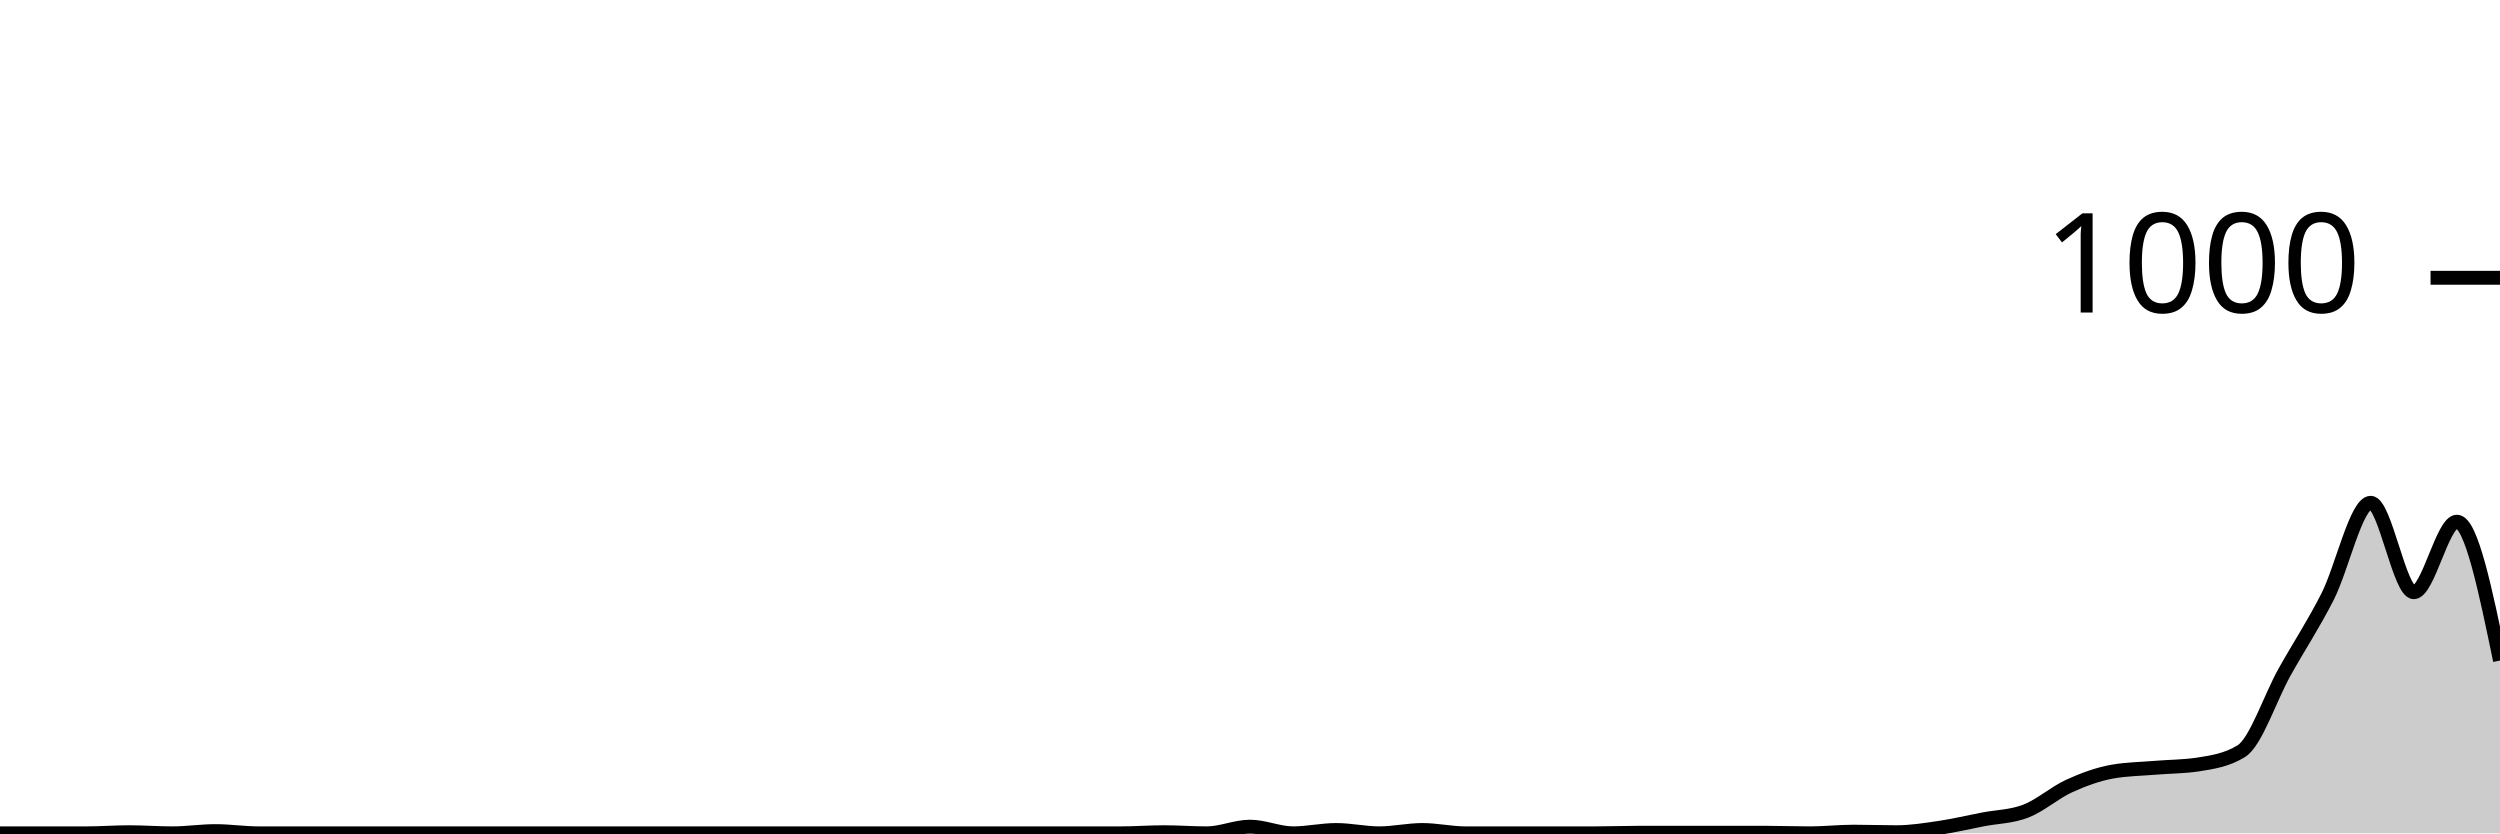
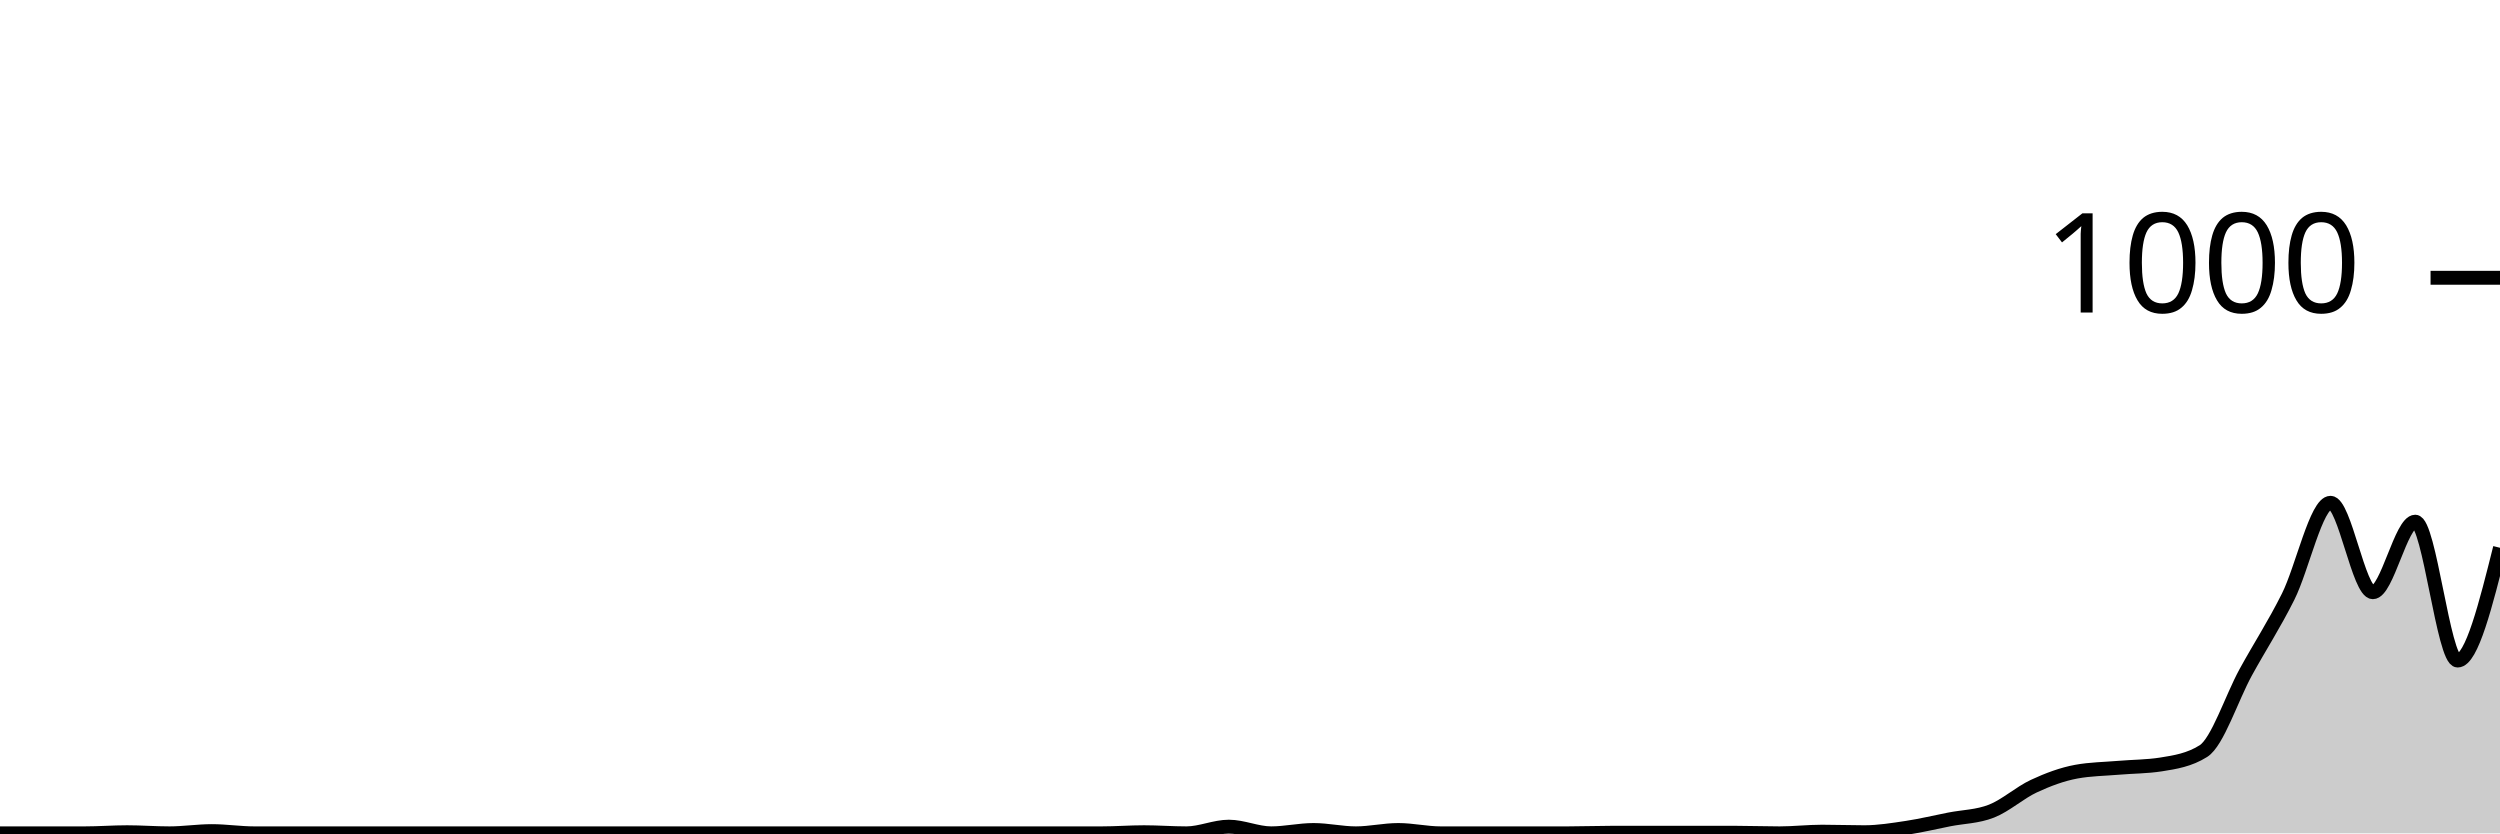
<svg xmlns="http://www.w3.org/2000/svg" viewBox="0 0 180 60">
  <g transform="translate(0,20)">
-     <path class="area" fill="rgba(0, 0, 0, 0.2)" d="M0,40C1.034,40,2.069,40,3.103,40C4.138,40,5.172,40,6.207,40C7.241,40,8.276,39.92,9.31,39.92C10.345,39.92,11.379,40,12.414,40C13.448,40,14.483,39.84,15.517,39.84C16.552,39.84,17.586,40,18.621,40C19.655,40,20.69,40,21.724,40C22.759,40,23.793,40,24.828,40C25.862,40,26.897,40,27.931,40C28.966,40,30,40,31.034,40C32.069,40,33.103,40,34.138,40C35.172,40,36.207,40,37.241,40C38.276,40,39.31,40,40.345,40C41.379,40,42.414,40,43.448,40C44.483,40,45.517,40,46.552,40C47.586,40,48.621,40,49.655,40C50.69,40,51.724,40,52.759,40C53.793,40,54.828,40,55.862,40C56.897,40,57.931,40,58.966,40C60,40,61.034,40,62.069,40C63.103,40,64.138,40,65.172,40C66.207,40,67.241,40,68.276,40C69.31,40,70.345,40,71.379,40C72.414,40,73.448,40,74.483,40C75.517,40,76.552,40,77.586,40C78.621,40,79.655,40,80.69,40C81.724,40,82.759,39.92,83.793,39.92C84.828,39.92,85.862,40,86.897,40C87.931,40,88.966,39.52,90,39.52C91.034,39.52,92.069,40,93.103,40C94.138,40,95.172,39.76,96.207,39.76C97.241,39.76,98.276,40,99.31,40C100.345,40,101.379,39.76,102.414,39.76C103.448,39.76,104.483,40,105.517,40C106.552,40,107.586,40,108.621,40C109.655,40,110.69,40,111.724,40C112.759,40,113.793,40,114.828,40C115.862,40,116.897,39.96,117.931,39.96C118.966,39.96,120,39.96,121.034,39.96C122.069,39.96,123.103,39.96,124.138,39.96C125.172,39.96,126.207,39.96,127.241,39.96C128.276,39.96,129.31,40,130.345,40C131.379,40,132.414,39.88,133.448,39.88C134.483,39.88,135.517,39.92,136.552,39.92C137.586,39.92,138.621,39.753,139.655,39.6C140.69,39.447,141.724,39.2,142.759,39C143.793,38.8,144.828,38.8,145.862,38.4C146.897,38,147.931,37.073,148.966,36.6C150,36.127,151.034,35.747,152.069,35.56C153.103,35.373,154.138,35.367,155.172,35.28C156.207,35.193,157.241,35.2,158.276,35.04C159.31,34.88,160.345,34.72,161.379,34.08C162.414,33.44,163.448,30.253,164.483,28.4C165.517,26.547,166.552,24.993,167.586,22.96C168.621,20.927,169.655,16.2,170.69,16.2C171.724,16.2,172.759,22.64,173.793,22.64C174.828,22.64,175.862,17.56,176.897,17.56C177.931,17.56,178.966,22.56,180,27.56L180,40C178.966,40,177.931,40,176.897,40C175.862,40,174.828,40,173.793,40C172.759,40,171.724,40,170.69,40C169.655,40,168.621,40,167.586,40C166.552,40,165.517,40,164.483,40C163.448,40,162.414,40,161.379,40C160.345,40,159.31,40,158.276,40C157.241,40,156.207,40,155.172,40C154.138,40,153.103,40,152.069,40C151.034,40,150,40,148.966,40C147.931,40,146.897,40,145.862,40C144.828,40,143.793,40,142.759,40C141.724,40,140.69,40,139.655,40C138.621,40,137.586,40,136.552,40C135.517,40,134.483,40,133.448,40C132.414,40,131.379,40,130.345,40C129.31,40,128.276,40,127.241,40C126.207,40,125.172,40,124.138,40C123.103,40,122.069,40,121.034,40C120,40,118.966,40,117.931,40C116.897,40,115.862,40,114.828,40C113.793,40,112.759,40,111.724,40C110.69,40,109.655,40,108.621,40C107.586,40,106.552,40,105.517,40C104.483,40,103.448,40,102.414,40C101.379,40,100.345,40,99.31,40C98.276,40,97.241,40,96.207,40C95.172,40,94.138,40,93.103,40C92.069,40,91.034,40,90,40C88.966,40,87.931,40,86.897,40C85.862,40,84.828,40,83.793,40C82.759,40,81.724,40,80.69,40C79.655,40,78.621,40,77.586,40C76.552,40,75.517,40,74.483,40C73.448,40,72.414,40,71.379,40C70.345,40,69.31,40,68.276,40C67.241,40,66.207,40,65.172,40C64.138,40,63.103,40,62.069,40C61.034,40,60,40,58.966,40C57.931,40,56.897,40,55.862,40C54.828,40,53.793,40,52.759,40C51.724,40,50.69,40,49.655,40C48.621,40,47.586,40,46.552,40C45.517,40,44.483,40,43.448,40C42.414,40,41.379,40,40.345,40C39.31,40,38.276,40,37.241,40C36.207,40,35.172,40,34.138,40C33.103,40,32.069,40,31.034,40C30,40,28.966,40,27.931,40C26.897,40,25.862,40,24.828,40C23.793,40,22.759,40,21.724,40C20.69,40,19.655,40,18.621,40C17.586,40,16.552,40,15.517,40C14.483,40,13.448,40,12.414,40C11.379,40,10.345,40,9.31,40C8.276,40,7.241,40,6.207,40C5.172,40,4.138,40,3.103,40C2.069,40,1.034,40,0,40Z" />
-     <path class="line" stroke="black" fill="none" d="M0,40C1.034,40,2.069,40,3.103,40C4.138,40,5.172,40,6.207,40C7.241,40,8.276,39.92,9.31,39.92C10.345,39.92,11.379,40,12.414,40C13.448,40,14.483,39.84,15.517,39.84C16.552,39.84,17.586,40,18.621,40C19.655,40,20.69,40,21.724,40C22.759,40,23.793,40,24.828,40C25.862,40,26.897,40,27.931,40C28.966,40,30,40,31.034,40C32.069,40,33.103,40,34.138,40C35.172,40,36.207,40,37.241,40C38.276,40,39.31,40,40.345,40C41.379,40,42.414,40,43.448,40C44.483,40,45.517,40,46.552,40C47.586,40,48.621,40,49.655,40C50.69,40,51.724,40,52.759,40C53.793,40,54.828,40,55.862,40C56.897,40,57.931,40,58.966,40C60,40,61.034,40,62.069,40C63.103,40,64.138,40,65.172,40C66.207,40,67.241,40,68.276,40C69.31,40,70.345,40,71.379,40C72.414,40,73.448,40,74.483,40C75.517,40,76.552,40,77.586,40C78.621,40,79.655,40,80.69,40C81.724,40,82.759,39.92,83.793,39.92C84.828,39.92,85.862,40,86.897,40C87.931,40,88.966,39.52,90,39.52C91.034,39.52,92.069,40,93.103,40C94.138,40,95.172,39.76,96.207,39.76C97.241,39.76,98.276,40,99.31,40C100.345,40,101.379,39.76,102.414,39.76C103.448,39.76,104.483,40,105.517,40C106.552,40,107.586,40,108.621,40C109.655,40,110.69,40,111.724,40C112.759,40,113.793,40,114.828,40C115.862,40,116.897,39.96,117.931,39.96C118.966,39.96,120,39.96,121.034,39.96C122.069,39.96,123.103,39.96,124.138,39.96C125.172,39.96,126.207,39.96,127.241,39.96C128.276,39.96,129.31,40,130.345,40C131.379,40,132.414,39.88,133.448,39.88C134.483,39.88,135.517,39.92,136.552,39.92C137.586,39.92,138.621,39.753,139.655,39.6C140.69,39.447,141.724,39.2,142.759,39C143.793,38.8,144.828,38.8,145.862,38.4C146.897,38,147.931,37.073,148.966,36.6C150,36.127,151.034,35.747,152.069,35.56C153.103,35.373,154.138,35.367,155.172,35.28C156.207,35.193,157.241,35.2,158.276,35.04C159.31,34.88,160.345,34.72,161.379,34.08C162.414,33.44,163.448,30.253,164.483,28.4C165.517,26.547,166.552,24.993,167.586,22.96C168.621,20.927,169.655,16.2,170.69,16.2C171.724,16.2,172.759,22.64,173.793,22.64C174.828,22.64,175.862,17.56,176.897,17.56C177.931,17.56,178.966,22.56,180,27.56" />
+     <path class="area" fill="rgba(0, 0, 0, 0.2)" d="M0,40C1.017,40,2.034,40,3.051,40C4.068,40,5.085,40,6.102,40C7.119,40,8.136,39.92,9.153,39.92C10.169,39.92,11.186,40,12.203,40C13.22,40,14.237,39.84,15.254,39.84C16.271,39.84,17.288,40,18.305,40C19.322,40,20.339,40,21.356,40C22.373,40,23.39,40,24.407,40C25.424,40,26.441,40,27.458,40C28.475,40,29.492,40,30.508,40C31.525,40,32.542,40,33.559,40C34.576,40,35.593,40,36.61,40C37.627,40,38.644,40,39.661,40C40.678,40,41.695,40,42.712,40C43.729,40,44.746,40,45.763,40C46.78,40,47.797,40,48.814,40C49.831,40,50.847,40,51.864,40C52.881,40,53.898,40,54.915,40C55.932,40,56.949,40,57.966,40C58.983,40,60,40,61.017,40C62.034,40,63.051,40,64.068,40C65.085,40,66.102,40,67.119,40C68.136,40,69.153,40,70.169,40C71.186,40,72.203,40,73.22,40C74.237,40,75.254,40,76.271,40C77.288,40,78.305,40,79.322,40C80.339,40,81.356,39.92,82.373,39.92C83.39,39.92,84.407,40,85.424,40C86.441,40,87.458,39.52,88.475,39.52C89.492,39.52,90.508,40,91.525,40C92.542,40,93.559,39.76,94.576,39.76C95.593,39.76,96.61,40,97.627,40C98.644,40,99.661,39.76,100.678,39.76C101.695,39.76,102.712,40,103.729,40C104.746,40,105.763,40,106.78,40C107.797,40,108.814,40,109.831,40C110.847,40,111.864,40,112.881,40C113.898,40,114.915,39.96,115.932,39.96C116.949,39.96,117.966,39.96,118.983,39.96C120,39.96,121.017,39.96,122.034,39.96C123.051,39.96,124.068,39.96,125.085,39.96C126.102,39.96,127.119,40,128.136,40C129.153,40,130.169,39.88,131.186,39.88C132.203,39.88,133.22,39.92,134.237,39.92C135.254,39.92,136.271,39.753,137.288,39.6C138.305,39.447,139.322,39.2,140.339,39C141.356,38.8,142.373,38.8,143.39,38.4C144.407,38,145.424,37.073,146.441,36.6C147.458,36.127,148.475,35.747,149.492,35.56C150.508,35.373,151.525,35.367,152.542,35.28C153.559,35.193,154.576,35.2,155.593,35.04C156.61,34.88,157.627,34.72,158.644,34.08C159.661,33.44,160.678,30.253,161.695,28.4C162.712,26.547,163.729,24.993,164.746,22.96C165.763,20.927,166.78,16.2,167.797,16.2C168.814,16.2,169.831,22.64,170.847,22.64C171.864,22.64,172.881,17.56,173.898,17.56C174.915,17.56,175.932,27.56,176.949,27.56C177.966,27.56,178.983,23.5,180,19.44L180,40C178.983,40,177.966,40,176.949,40C175.932,40,174.915,40,173.898,40C172.881,40,171.864,40,170.847,40C169.831,40,168.814,40,167.797,40C166.78,40,165.763,40,164.746,40C163.729,40,162.712,40,161.695,40C160.678,40,159.661,40,158.644,40C157.627,40,156.61,40,155.593,40C154.576,40,153.559,40,152.542,40C151.525,40,150.508,40,149.492,40C148.475,40,147.458,40,146.441,40C145.424,40,144.407,40,143.39,40C142.373,40,141.356,40,140.339,40C139.322,40,138.305,40,137.288,40C136.271,40,135.254,40,134.237,40C133.22,40,132.203,40,131.186,40C130.169,40,129.153,40,128.136,40C127.119,40,126.102,40,125.085,40C124.068,40,123.051,40,122.034,40C121.017,40,120,40,118.983,40C117.966,40,116.949,40,115.932,40C114.915,40,113.898,40,112.881,40C111.864,40,110.847,40,109.831,40C108.814,40,107.797,40,106.78,40C105.763,40,104.746,40,103.729,40C102.712,40,101.695,40,100.678,40C99.661,40,98.644,40,97.627,40C96.61,40,95.593,40,94.576,40C93.559,40,92.542,40,91.525,40C90.508,40,89.492,40,88.475,40C87.458,40,86.441,40,85.424,40C84.407,40,83.39,40,82.373,40C81.356,40,80.339,40,79.322,40C78.305,40,77.288,40,76.271,40C75.254,40,74.237,40,73.22,40C72.203,40,71.186,40,70.169,40C69.153,40,68.136,40,67.119,40C66.102,40,65.085,40,64.068,40C63.051,40,62.034,40,61.017,40C60,40,58.983,40,57.966,40C56.949,40,55.932,40,54.915,40C53.898,40,52.881,40,51.864,40C50.847,40,49.831,40,48.814,40C47.797,40,46.78,40,45.763,40C44.746,40,43.729,40,42.712,40C41.695,40,40.678,40,39.661,40C38.644,40,37.627,40,36.61,40C35.593,40,34.576,40,33.559,40C32.542,40,31.525,40,30.508,40C29.492,40,28.475,40,27.458,40C26.441,40,25.424,40,24.407,40C23.39,40,22.373,40,21.356,40C20.339,40,19.322,40,18.305,40C17.288,40,16.271,40,15.254,40C14.237,40,13.22,40,12.203,40C11.186,40,10.169,40,9.153,40C8.136,40,7.119,40,6.102,40C5.085,40,4.068,40,3.051,40C2.034,40,1.017,40,0,40Z" />
+     <path class="line" stroke="black" fill="none" d="M0,40C1.017,40,2.034,40,3.051,40C4.068,40,5.085,40,6.102,40C7.119,40,8.136,39.92,9.153,39.92C10.169,39.92,11.186,40,12.203,40C13.22,40,14.237,39.84,15.254,39.84C16.271,39.84,17.288,40,18.305,40C19.322,40,20.339,40,21.356,40C22.373,40,23.39,40,24.407,40C25.424,40,26.441,40,27.458,40C28.475,40,29.492,40,30.508,40C31.525,40,32.542,40,33.559,40C34.576,40,35.593,40,36.61,40C37.627,40,38.644,40,39.661,40C40.678,40,41.695,40,42.712,40C43.729,40,44.746,40,45.763,40C46.78,40,47.797,40,48.814,40C49.831,40,50.847,40,51.864,40C52.881,40,53.898,40,54.915,40C55.932,40,56.949,40,57.966,40C58.983,40,60,40,61.017,40C62.034,40,63.051,40,64.068,40C65.085,40,66.102,40,67.119,40C68.136,40,69.153,40,70.169,40C71.186,40,72.203,40,73.22,40C74.237,40,75.254,40,76.271,40C77.288,40,78.305,40,79.322,40C80.339,40,81.356,39.92,82.373,39.92C83.39,39.92,84.407,40,85.424,40C86.441,40,87.458,39.52,88.475,39.52C89.492,39.52,90.508,40,91.525,40C92.542,40,93.559,39.76,94.576,39.76C95.593,39.76,96.61,40,97.627,40C98.644,40,99.661,39.76,100.678,39.76C101.695,39.76,102.712,40,103.729,40C104.746,40,105.763,40,106.78,40C107.797,40,108.814,40,109.831,40C110.847,40,111.864,40,112.881,40C113.898,40,114.915,39.96,115.932,39.96C116.949,39.96,117.966,39.96,118.983,39.96C120,39.96,121.017,39.96,122.034,39.96C123.051,39.96,124.068,39.96,125.085,39.96C126.102,39.96,127.119,40,128.136,40C129.153,40,130.169,39.88,131.186,39.88C132.203,39.88,133.22,39.92,134.237,39.92C135.254,39.92,136.271,39.753,137.288,39.6C138.305,39.447,139.322,39.2,140.339,39C141.356,38.8,142.373,38.8,143.39,38.4C144.407,38,145.424,37.073,146.441,36.6C147.458,36.127,148.475,35.747,149.492,35.56C150.508,35.373,151.525,35.367,152.542,35.28C153.559,35.193,154.576,35.2,155.593,35.04C156.61,34.88,157.627,34.72,158.644,34.08C159.661,33.44,160.678,30.253,161.695,28.4C162.712,26.547,163.729,24.993,164.746,22.96C165.763,20.927,166.78,16.2,167.797,16.2C168.814,16.2,169.831,22.64,170.847,22.64C171.864,22.64,172.881,17.56,173.898,17.56C174.915,17.56,175.932,27.56,176.949,27.56C177.966,27.56,178.983,23.5,180,19.44" />
    <path class="axis-ceiling" stroke-width="1" stroke="black" fill="none" d="M175,0L180,0" />
    <text class="axis-ceiling-label" font-family="sans-serif" text-anchor="end" font-size="10px" x="170" y="2.5">1000</text>
  </g>
</svg>
